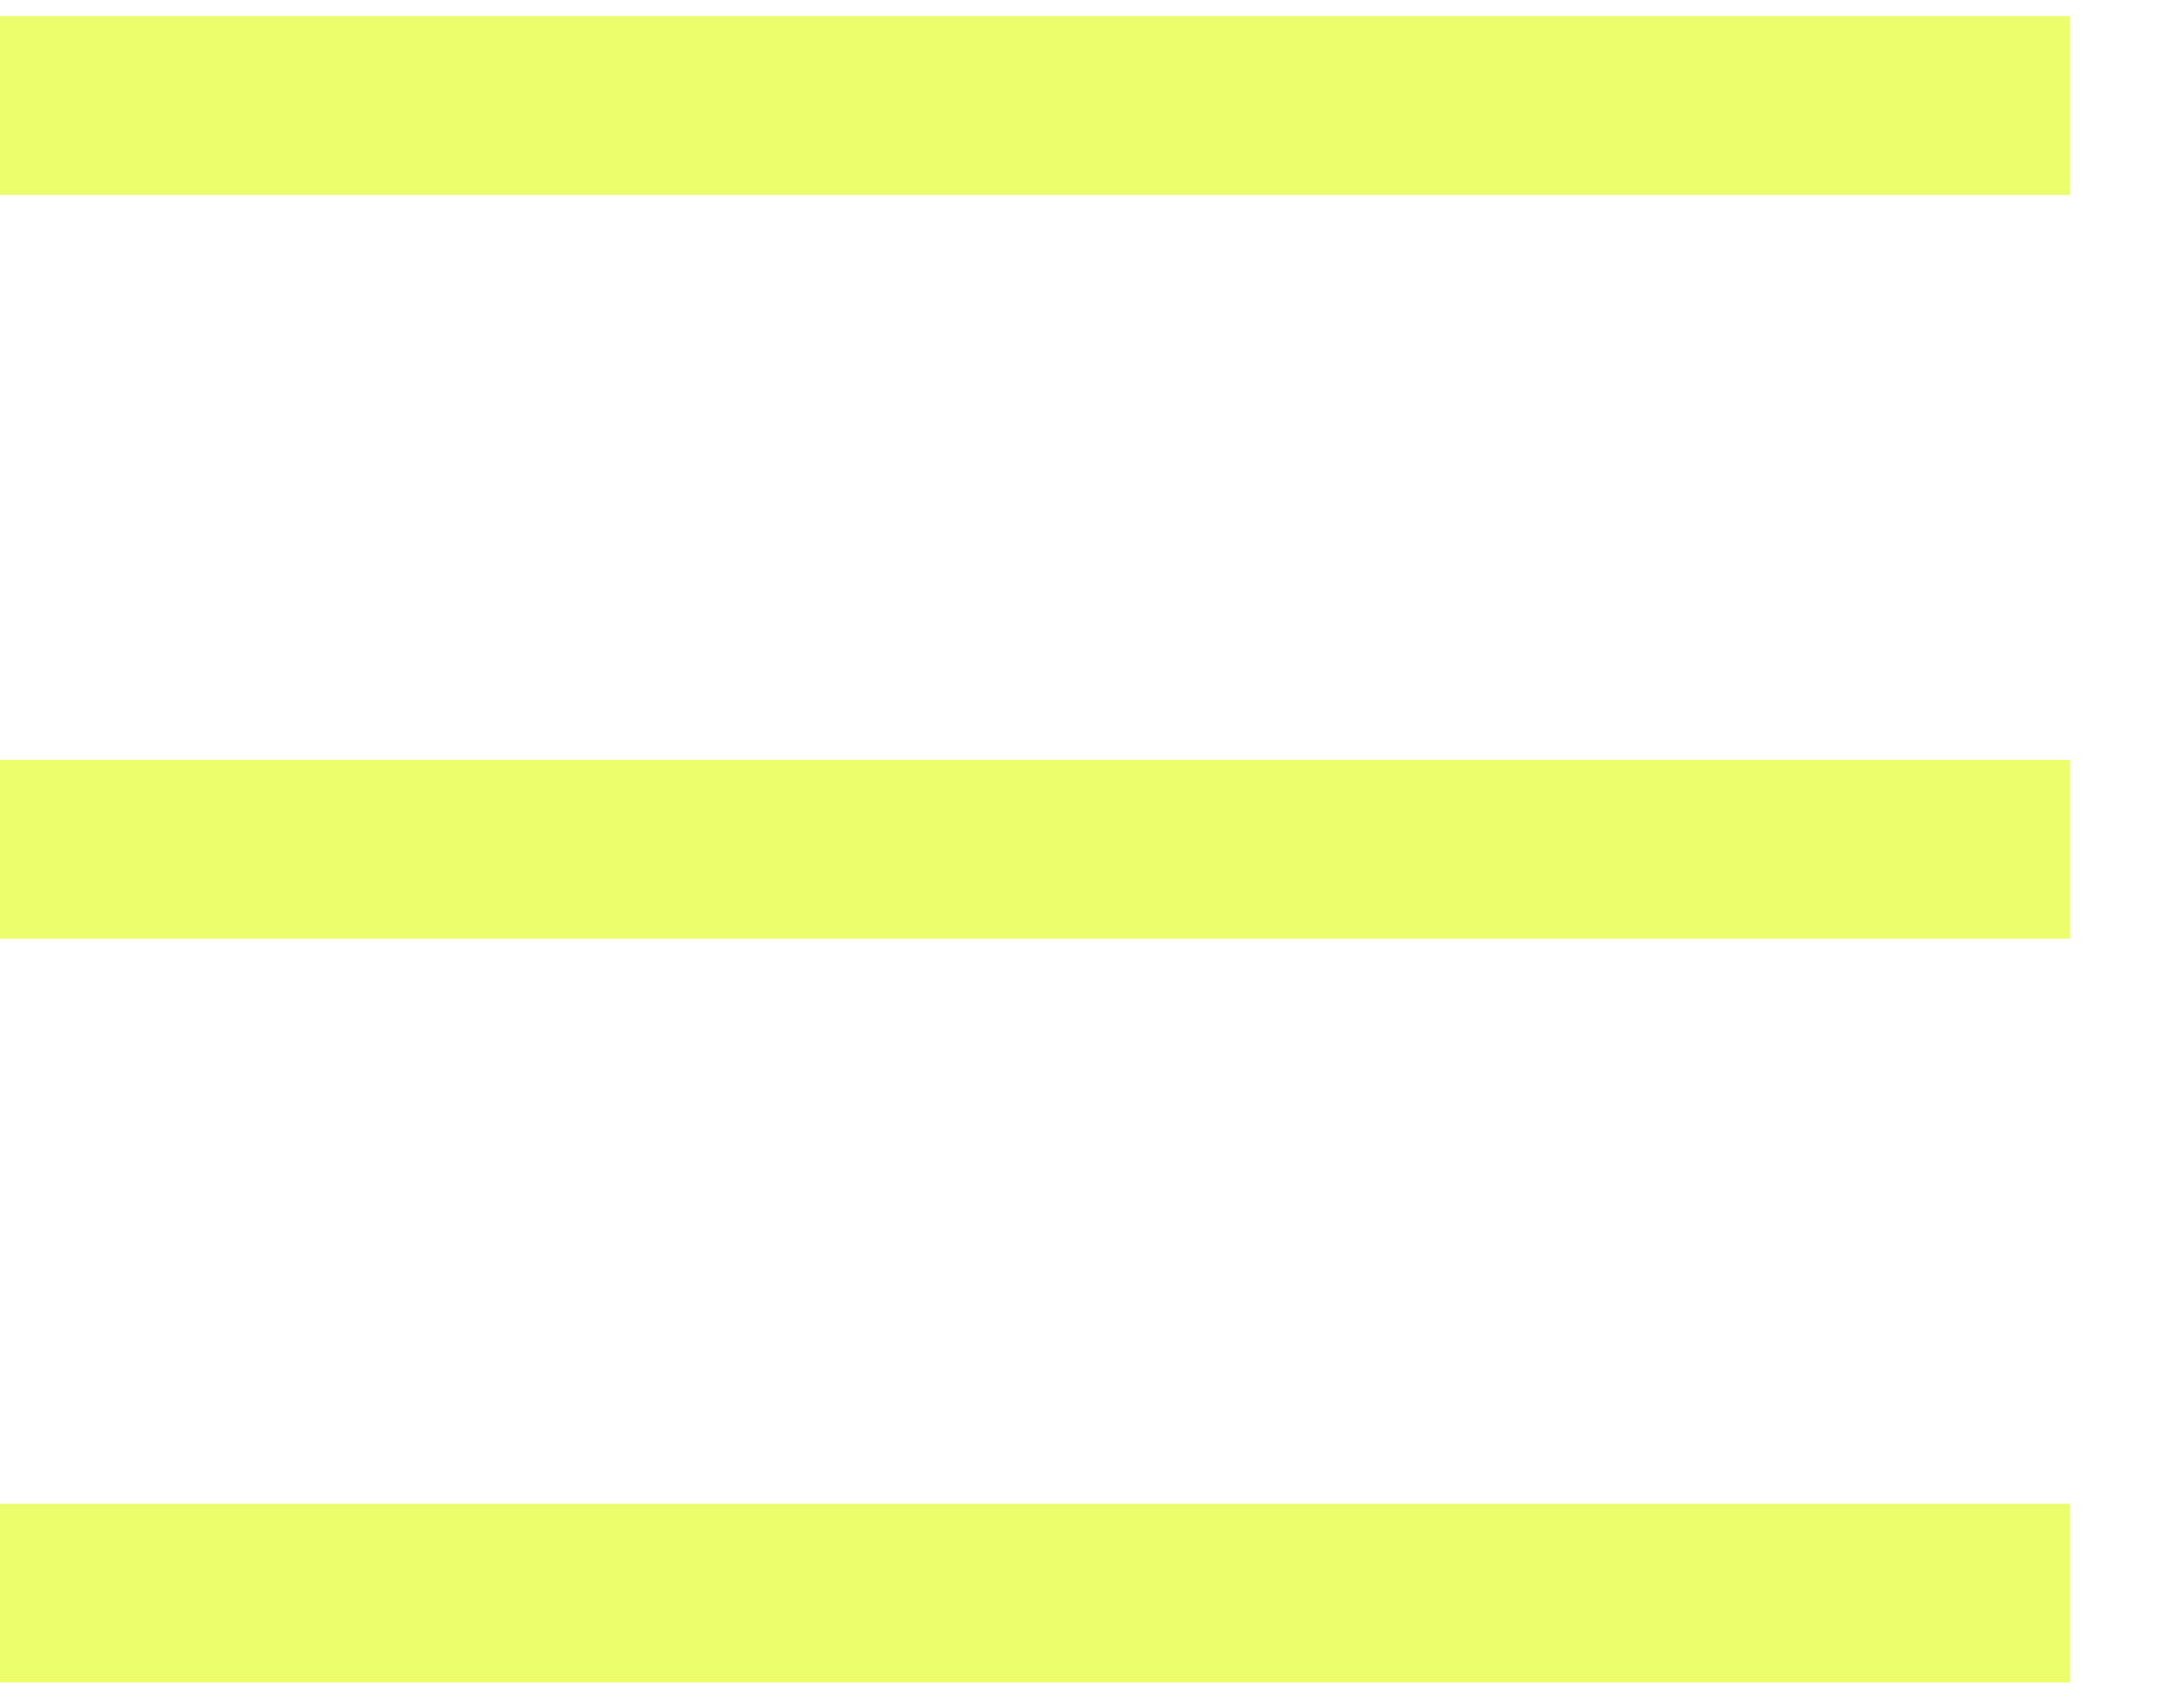
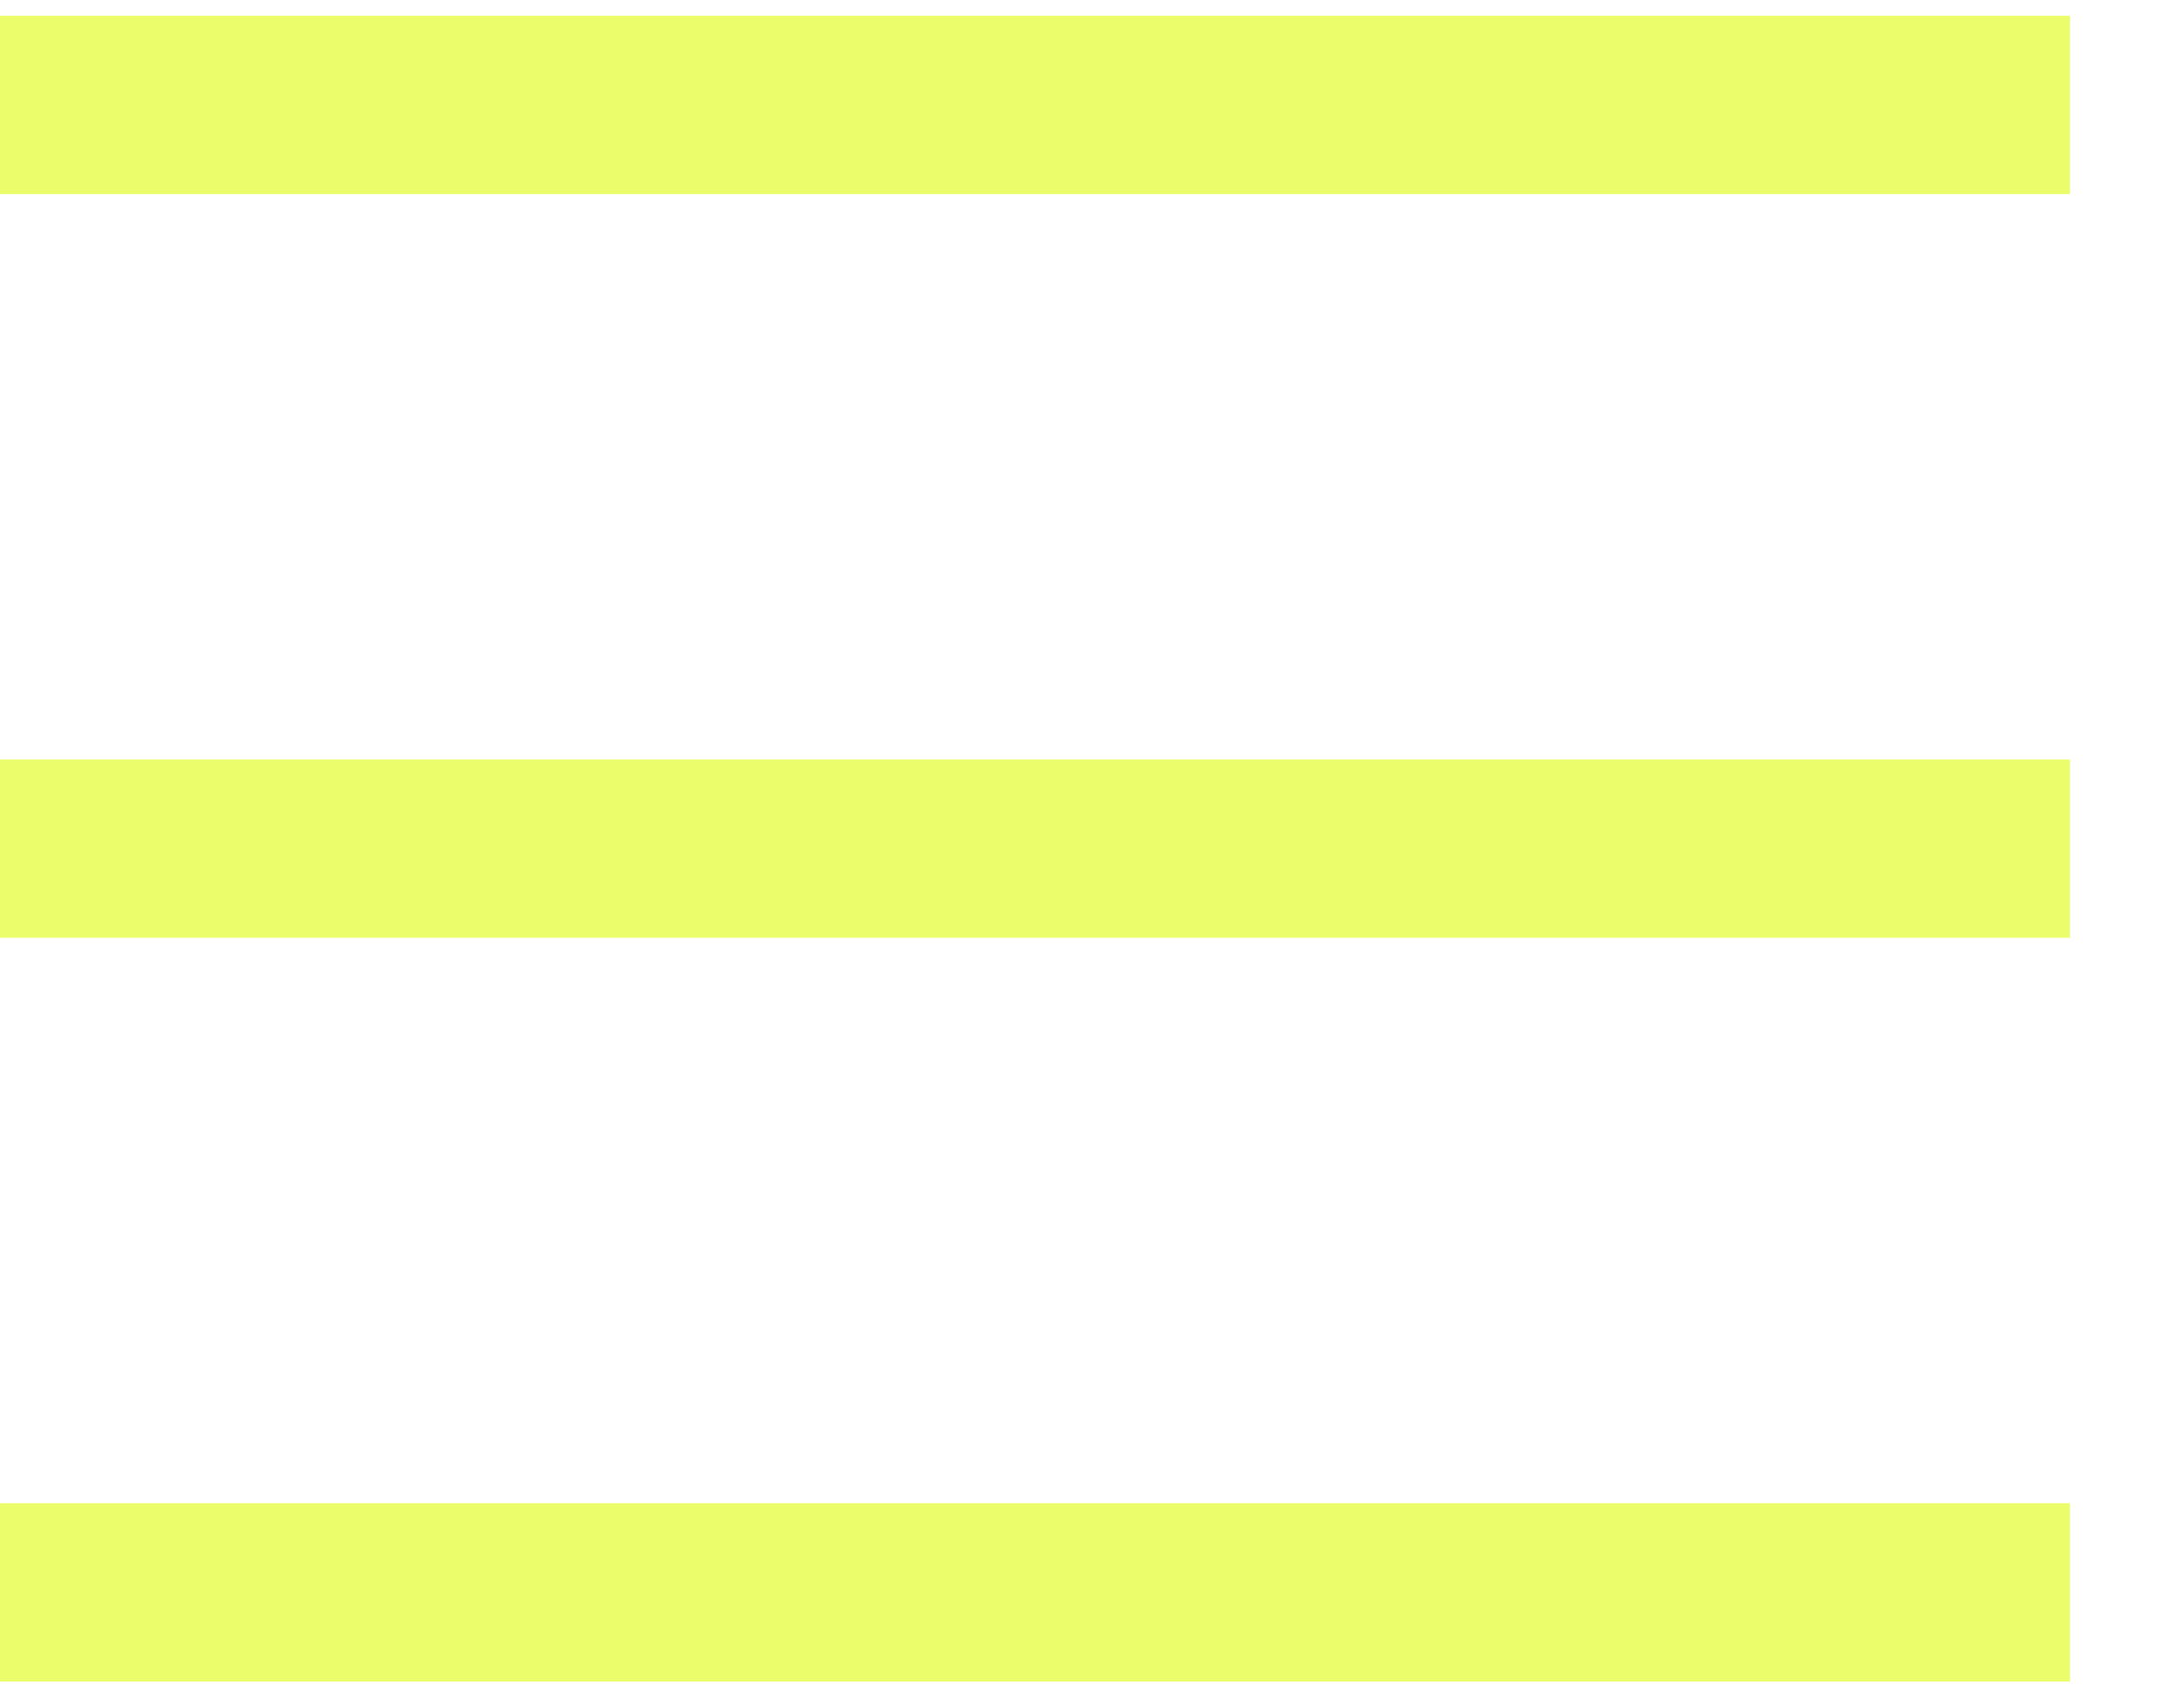
- <svg xmlns="http://www.w3.org/2000/svg" width="18" height="14" viewBox="0 0 18 14" fill="none">
-   <rect y="0.132" width="17.06" height="1.474" fill="#ECFD6C" />
-   <rect y="6.264" width="17.06" height="1.474" fill="#ECFD6C" />
-   <rect y="12.394" width="17.06" height="1.474" fill="#ECFD6C" />
+ <svg xmlns="http://www.w3.org/2000/svg" fill="none" viewBox="0 0 18 14">
+   <path fill="#ECFD6C" d="M0 .13h17.06V1.6H0zM0 6.26h17.06v1.47H0zM0 12.39h17.06v1.47H0z" />
</svg>
